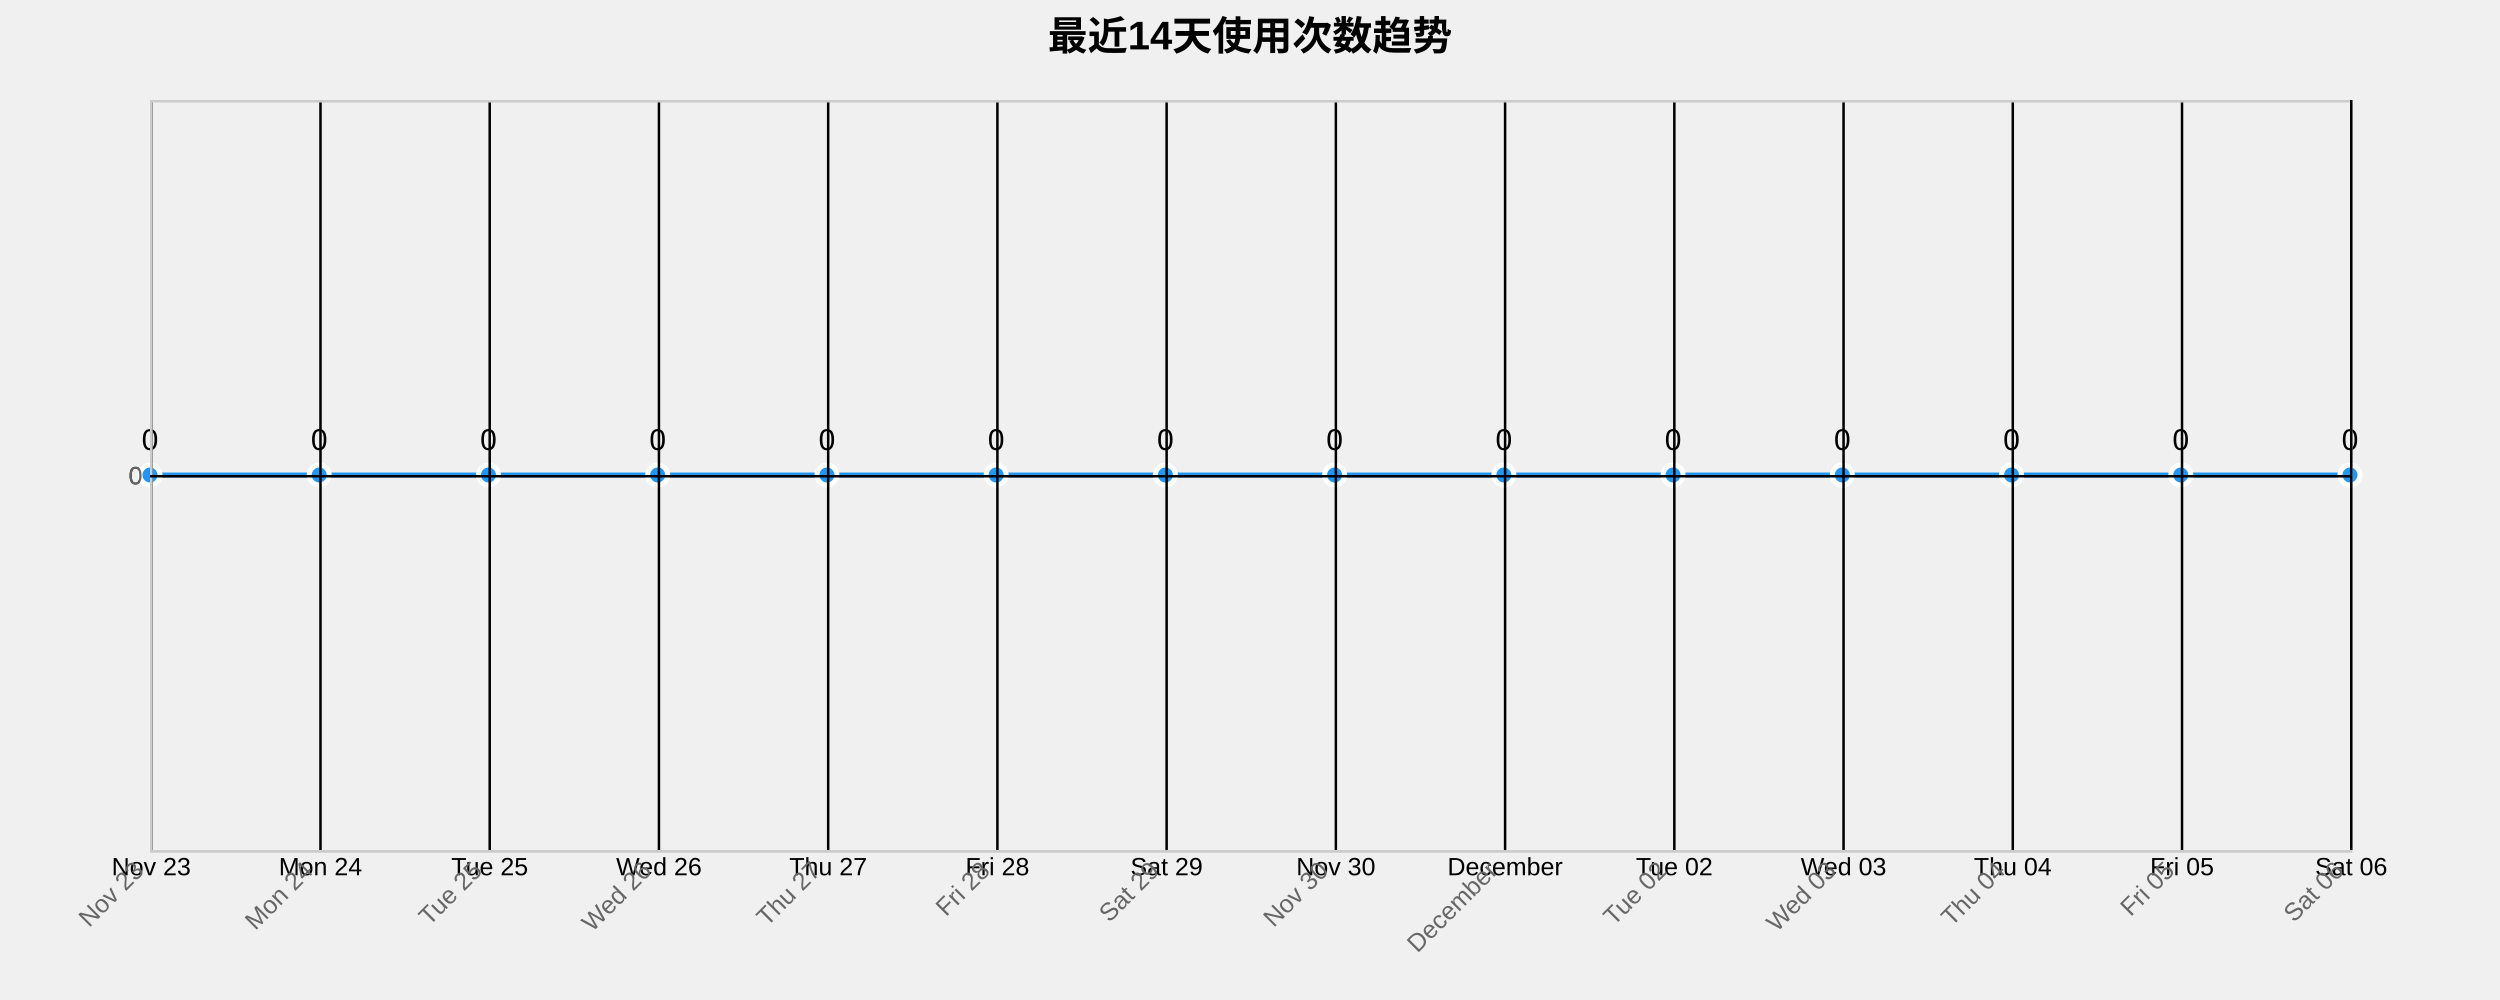
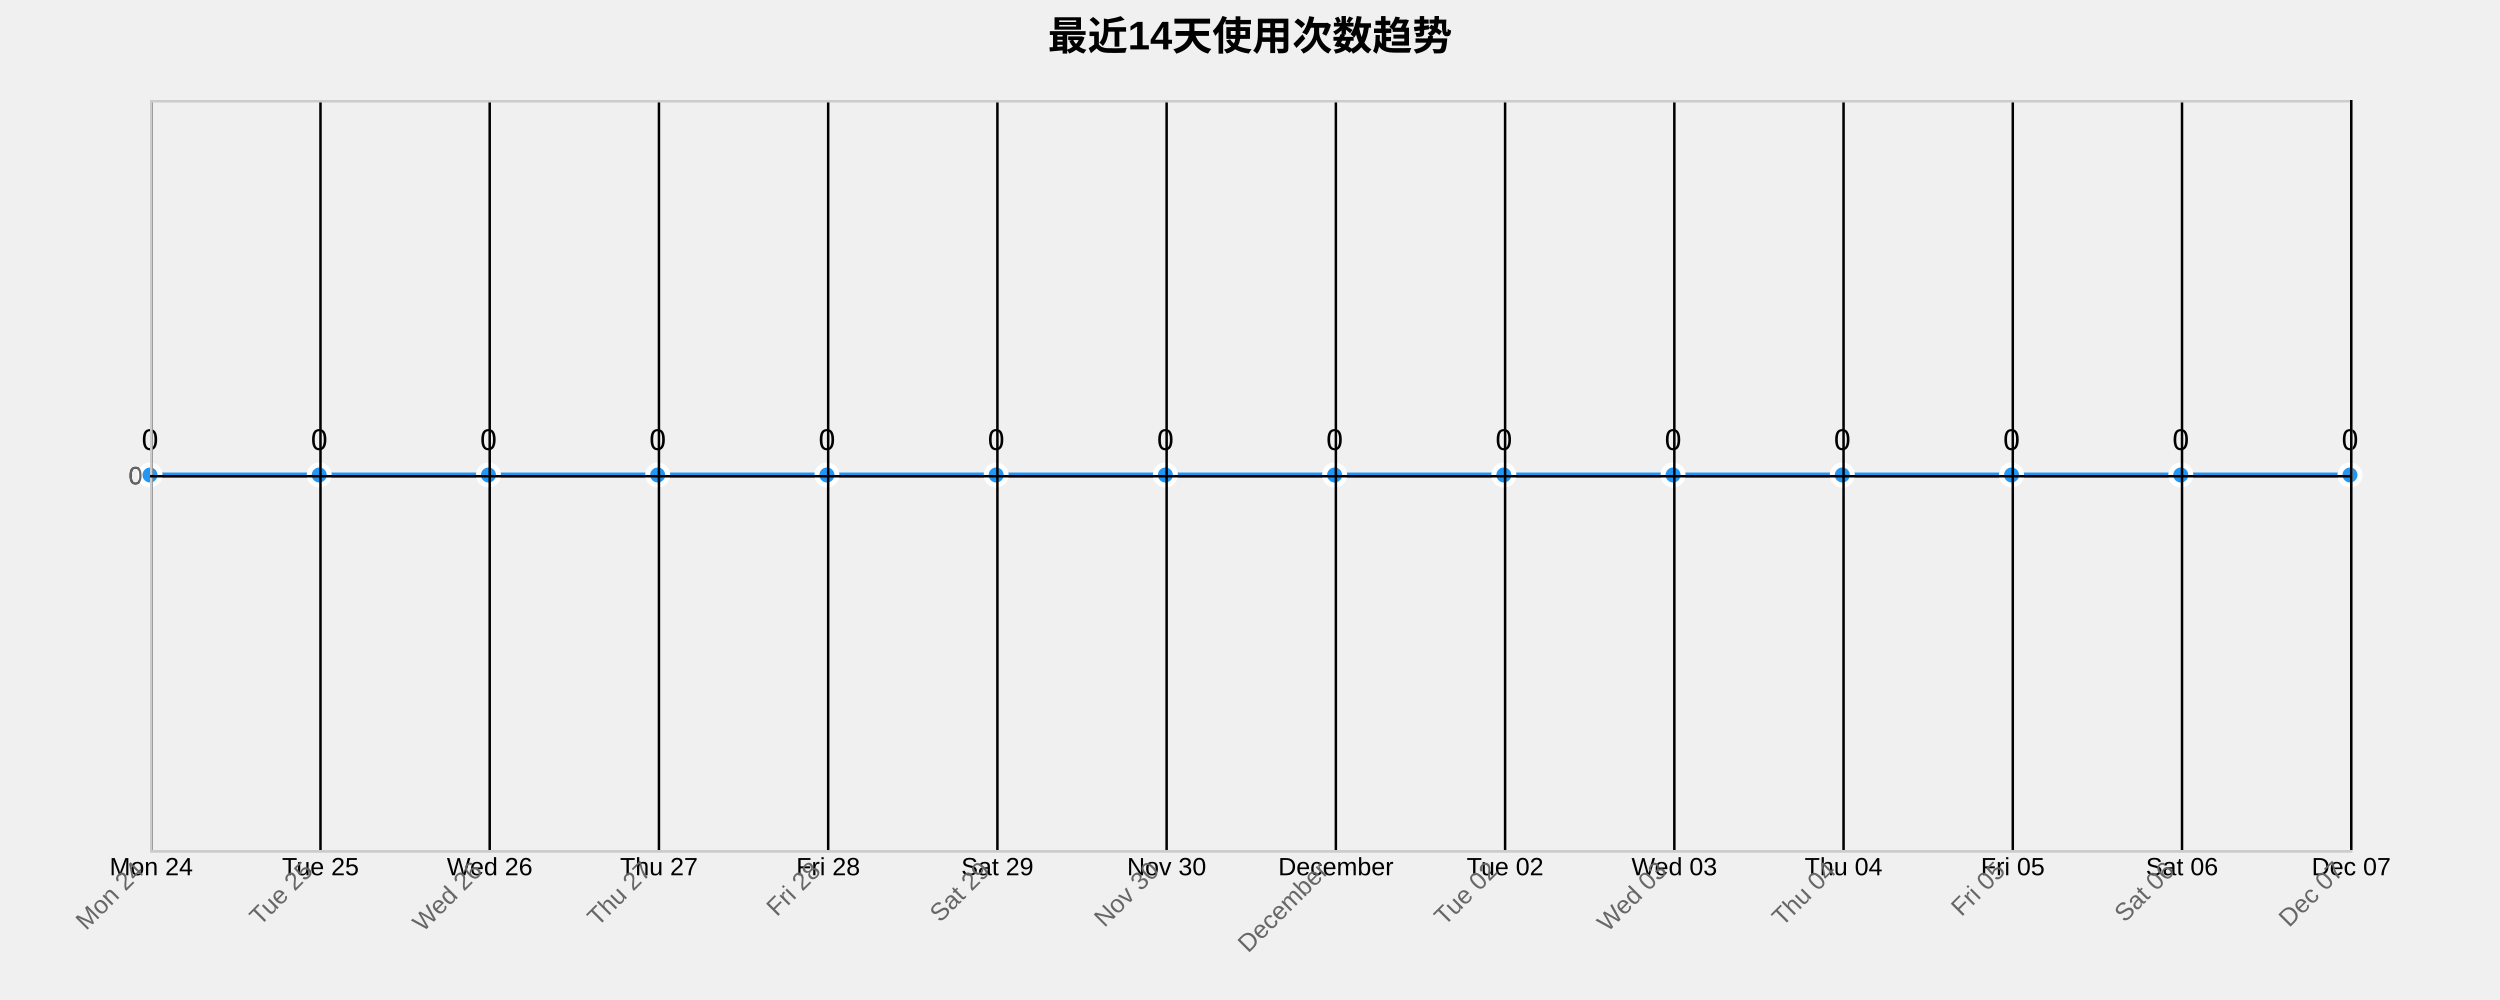
<svg xmlns="http://www.w3.org/2000/svg" width="1000" height="400">
  <g transform="translate(60,40)">
    <text x="440" y="-20" text-anchor="middle" style="font-size: 16px; font-weight: bold;">最近14天使用次数趋势</text>
    <g class="grid" transform="translate(0,300)" fill="none" font-size="10" font-family="sans-serif" text-anchor="middle">
      <path class="domain" stroke="currentColor" d="M0.5,-300V0.5H880.5V-300" />
      <g class="tick" opacity="1" transform="translate(0.5,0)">
        <line stroke="currentColor" y2="-300" />
-         <text fill="currentColor" y="3" dy="0.71em">Nov 23</text>
+         <text fill="currentColor" y="3" dy="0.71em">Mon 24</text>
      </g>
      <g class="tick" opacity="1" transform="translate(68.19231,0)">
        <line stroke="currentColor" y2="-300" />
-         <text fill="currentColor" y="3" dy="0.71em">Mon 24</text>
+         <text fill="currentColor" y="3" dy="0.71em">Tue 25</text>
      </g>
      <g class="tick" opacity="1" transform="translate(135.8846,0)">
        <line stroke="currentColor" y2="-300" />
-         <text fill="currentColor" y="3" dy="0.71em">Tue 25</text>
+         <text fill="currentColor" y="3" dy="0.71em">Wed 26</text>
      </g>
      <g class="tick" opacity="1" transform="translate(203.5769,0)">
        <line stroke="currentColor" y2="-300" />
-         <text fill="currentColor" y="3" dy="0.71em">Wed 26</text>
+         <text fill="currentColor" y="3" dy="0.71em">Thu 27</text>
      </g>
      <g class="tick" opacity="1" transform="translate(271.2692,0)">
        <line stroke="currentColor" y2="-300" />
-         <text fill="currentColor" y="3" dy="0.71em">Thu 27</text>
+         <text fill="currentColor" y="3" dy="0.71em">Fri 28</text>
      </g>
      <g class="tick" opacity="1" transform="translate(338.9615,0)">
        <line stroke="currentColor" y2="-300" />
-         <text fill="currentColor" y="3" dy="0.71em">Fri 28</text>
+         <text fill="currentColor" y="3" dy="0.71em">Sat 29</text>
      </g>
      <g class="tick" opacity="1" transform="translate(406.6538,0)">
        <line stroke="currentColor" y2="-300" />
-         <text fill="currentColor" y="3" dy="0.71em">Sat 29</text>
+         <text fill="currentColor" y="3" dy="0.71em">Nov 30</text>
      </g>
      <g class="tick" opacity="1" transform="translate(474.3462,0)">
        <line stroke="currentColor" y2="-300" />
-         <text fill="currentColor" y="3" dy="0.71em">Nov 30</text>
+         <text fill="currentColor" y="3" dy="0.71em">December</text>
      </g>
      <g class="tick" opacity="1" transform="translate(542.0385,0)">
        <line stroke="currentColor" y2="-300" />
-         <text fill="currentColor" y="3" dy="0.71em">December</text>
+         <text fill="currentColor" y="3" dy="0.71em">Tue 02</text>
      </g>
      <g class="tick" opacity="1" transform="translate(609.7308,0)">
        <line stroke="currentColor" y2="-300" />
-         <text fill="currentColor" y="3" dy="0.71em">Tue 02</text>
+         <text fill="currentColor" y="3" dy="0.71em">Wed 03</text>
      </g>
      <g class="tick" opacity="1" transform="translate(677.4231,0)">
        <line stroke="currentColor" y2="-300" />
-         <text fill="currentColor" y="3" dy="0.71em">Wed 03</text>
+         <text fill="currentColor" y="3" dy="0.71em">Thu 04</text>
      </g>
      <g class="tick" opacity="1" transform="translate(745.1154,0)">
        <line stroke="currentColor" y2="-300" />
-         <text fill="currentColor" y="3" dy="0.71em">Thu 04</text>
+         <text fill="currentColor" y="3" dy="0.71em">Fri 05</text>
      </g>
      <g class="tick" opacity="1" transform="translate(812.8077,0)">
        <line stroke="currentColor" y2="-300" />
-         <text fill="currentColor" y="3" dy="0.71em">Fri 05</text>
+         <text fill="currentColor" y="3" dy="0.71em">Sat 06</text>
      </g>
      <g class="tick" opacity="1" transform="translate(880.5,0)">
        <line stroke="currentColor" y2="-300" />
-         <text fill="currentColor" y="3" dy="0.71em">Sat 06</text>
+         <text fill="currentColor" y="3" dy="0.71em">Dec 07</text>
      </g>
    </g>
    <g class="grid" fill="none" font-size="10" font-family="sans-serif" text-anchor="end">
      <path class="domain" stroke="currentColor" d="M880,300.5H0.5V0.5H880" />
      <g class="tick" opacity="1" transform="translate(0,150.5)">
        <line stroke="currentColor" x2="880" />
        <text fill="currentColor" x="-3" dy="0.32em">0</text>
      </g>
    </g>
    <path class="area" d="M0,150C22.564,150,45.128,150,67.692,150C90.256,150,112.821,150,135.385,150C157.949,150,180.513,150,203.077,150C225.641,150,248.205,150,270.769,150C293.333,150,315.897,150,338.462,150C361.026,150,383.59,150,406.154,150C428.718,150,451.282,150,473.846,150C496.41,150,518.974,150,541.538,150C564.103,150,586.667,150,609.231,150C631.795,150,654.359,150,676.923,150C699.487,150,722.051,150,744.615,150C767.179,150,789.744,150,812.308,150C834.872,150,857.436,150,880,150L880,300C857.436,300,834.872,300,812.308,300C789.744,300,767.179,300,744.615,300C722.051,300,699.487,300,676.923,300C654.359,300,631.795,300,609.231,300C586.667,300,564.103,300,541.538,300C518.974,300,496.41,300,473.846,300C451.282,300,428.718,300,406.154,300C383.59,300,361.026,300,338.462,300C315.897,300,293.333,300,270.769,300C248.205,300,225.641,300,203.077,300C180.513,300,157.949,300,135.385,300C112.821,300,90.256,300,67.692,300C45.128,300,22.564,300,0,300Z" style="fill: url(#area-gradient); opacity: 0.3;" />
    <path class="line" d="M0,150C22.564,150,45.128,150,67.692,150C90.256,150,112.821,150,135.385,150C157.949,150,180.513,150,203.077,150C225.641,150,248.205,150,270.769,150C293.333,150,315.897,150,338.462,150C361.026,150,383.59,150,406.154,150C428.718,150,451.282,150,473.846,150C496.41,150,518.974,150,541.538,150C564.103,150,586.667,150,609.231,150C631.795,150,654.359,150,676.923,150C699.487,150,722.051,150,744.615,150C767.179,150,789.744,150,812.308,150C834.872,150,857.436,150,880,150" style="fill: none; stroke: #2196F3; stroke-width: 2px;" />
    <circle class="dot" cx="0" cy="150" r="4" style="fill: #2196F3; stroke: #fff; stroke-width: 2px;" />
    <circle class="dot" cx="67.692" cy="150" r="4" style="fill: #2196F3; stroke: #fff; stroke-width: 2px;" />
    <circle class="dot" cx="135.385" cy="150" r="4" style="fill: #2196F3; stroke: #fff; stroke-width: 2px;" />
    <circle class="dot" cx="203.077" cy="150" r="4" style="fill: #2196F3; stroke: #fff; stroke-width: 2px;" />
    <circle class="dot" cx="270.769" cy="150" r="4" style="fill: #2196F3; stroke: #fff; stroke-width: 2px;" />
    <circle class="dot" cx="338.462" cy="150" r="4" style="fill: #2196F3; stroke: #fff; stroke-width: 2px;" />
    <circle class="dot" cx="406.154" cy="150" r="4" style="fill: #2196F3; stroke: #fff; stroke-width: 2px;" />
    <circle class="dot" cx="473.846" cy="150" r="4" style="fill: #2196F3; stroke: #fff; stroke-width: 2px;" />
    <circle class="dot" cx="541.538" cy="150" r="4" style="fill: #2196F3; stroke: #fff; stroke-width: 2px;" />
    <circle class="dot" cx="609.231" cy="150" r="4" style="fill: #2196F3; stroke: #fff; stroke-width: 2px;" />
    <circle class="dot" cx="676.923" cy="150" r="4" style="fill: #2196F3; stroke: #fff; stroke-width: 2px;" />
    <circle class="dot" cx="744.615" cy="150" r="4" style="fill: #2196F3; stroke: #fff; stroke-width: 2px;" />
    <circle class="dot" cx="812.308" cy="150" r="4" style="fill: #2196F3; stroke: #fff; stroke-width: 2px;" />
    <circle class="dot" cx="880" cy="150" r="4" style="fill: #2196F3; stroke: #fff; stroke-width: 2px;" />
    <text class="label" x="0" y="140" text-anchor="middle" style="font-size: 12px;">0</text>
    <text class="label" x="67.692" y="140" text-anchor="middle" style="font-size: 12px;">0</text>
    <text class="label" x="135.385" y="140" text-anchor="middle" style="font-size: 12px;">0</text>
    <text class="label" x="203.077" y="140" text-anchor="middle" style="font-size: 12px;">0</text>
    <text class="label" x="270.769" y="140" text-anchor="middle" style="font-size: 12px;">0</text>
    <text class="label" x="338.462" y="140" text-anchor="middle" style="font-size: 12px;">0</text>
    <text class="label" x="406.154" y="140" text-anchor="middle" style="font-size: 12px;">0</text>
    <text class="label" x="473.846" y="140" text-anchor="middle" style="font-size: 12px;">0</text>
    <text class="label" x="541.538" y="140" text-anchor="middle" style="font-size: 12px;">0</text>
    <text class="label" x="609.231" y="140" text-anchor="middle" style="font-size: 12px;">0</text>
    <text class="label" x="676.923" y="140" text-anchor="middle" style="font-size: 12px;">0</text>
    <text class="label" x="744.615" y="140" text-anchor="middle" style="font-size: 12px;">0</text>
    <text class="label" x="812.308" y="140" text-anchor="middle" style="font-size: 12px;">0</text>
    <text class="label" x="880" y="140" text-anchor="middle" style="font-size: 12px;">0</text>
    <g class="x-axis" transform="translate(0,300)" fill="none" font-size="10" font-family="sans-serif" text-anchor="middle">
      <path class="domain" stroke="currentColor" d="M0.5,-300V0.5H880.5V-300" />
      <g class="tick" opacity="1" transform="translate(0.5,0)">
        <line stroke="currentColor" y2="-300" />
-         <text fill="currentColor" y="3" dy=".15em" style="text-anchor: end;" dx="-.8em" transform="rotate(-45)">Nov 23</text>
+         <text fill="currentColor" y="3" dy=".15em" style="text-anchor: end;" dx="-.8em" transform="rotate(-45)">Mon 24</text>
      </g>
      <g class="tick" opacity="1" transform="translate(68.19231,0)">
        <line stroke="currentColor" y2="-300" />
-         <text fill="currentColor" y="3" dy=".15em" style="text-anchor: end;" dx="-.8em" transform="rotate(-45)">Mon 24</text>
+         <text fill="currentColor" y="3" dy=".15em" style="text-anchor: end;" dx="-.8em" transform="rotate(-45)">Tue 25</text>
      </g>
      <g class="tick" opacity="1" transform="translate(135.8846,0)">
        <line stroke="currentColor" y2="-300" />
-         <text fill="currentColor" y="3" dy=".15em" style="text-anchor: end;" dx="-.8em" transform="rotate(-45)">Tue 25</text>
+         <text fill="currentColor" y="3" dy=".15em" style="text-anchor: end;" dx="-.8em" transform="rotate(-45)">Wed 26</text>
      </g>
      <g class="tick" opacity="1" transform="translate(203.5769,0)">
        <line stroke="currentColor" y2="-300" />
-         <text fill="currentColor" y="3" dy=".15em" style="text-anchor: end;" dx="-.8em" transform="rotate(-45)">Wed 26</text>
+         <text fill="currentColor" y="3" dy=".15em" style="text-anchor: end;" dx="-.8em" transform="rotate(-45)">Thu 27</text>
      </g>
      <g class="tick" opacity="1" transform="translate(271.2692,0)">
        <line stroke="currentColor" y2="-300" />
-         <text fill="currentColor" y="3" dy=".15em" style="text-anchor: end;" dx="-.8em" transform="rotate(-45)">Thu 27</text>
+         <text fill="currentColor" y="3" dy=".15em" style="text-anchor: end;" dx="-.8em" transform="rotate(-45)">Fri 28</text>
      </g>
      <g class="tick" opacity="1" transform="translate(338.9615,0)">
        <line stroke="currentColor" y2="-300" />
-         <text fill="currentColor" y="3" dy=".15em" style="text-anchor: end;" dx="-.8em" transform="rotate(-45)">Fri 28</text>
+         <text fill="currentColor" y="3" dy=".15em" style="text-anchor: end;" dx="-.8em" transform="rotate(-45)">Sat 29</text>
      </g>
      <g class="tick" opacity="1" transform="translate(406.6538,0)">
        <line stroke="currentColor" y2="-300" />
-         <text fill="currentColor" y="3" dy=".15em" style="text-anchor: end;" dx="-.8em" transform="rotate(-45)">Sat 29</text>
+         <text fill="currentColor" y="3" dy=".15em" style="text-anchor: end;" dx="-.8em" transform="rotate(-45)">Nov 30</text>
      </g>
      <g class="tick" opacity="1" transform="translate(474.3462,0)">
        <line stroke="currentColor" y2="-300" />
-         <text fill="currentColor" y="3" dy=".15em" style="text-anchor: end;" dx="-.8em" transform="rotate(-45)">Nov 30</text>
+         <text fill="currentColor" y="3" dy=".15em" style="text-anchor: end;" dx="-.8em" transform="rotate(-45)">December</text>
      </g>
      <g class="tick" opacity="1" transform="translate(542.0385,0)">
        <line stroke="currentColor" y2="-300" />
-         <text fill="currentColor" y="3" dy=".15em" style="text-anchor: end;" dx="-.8em" transform="rotate(-45)">December</text>
+         <text fill="currentColor" y="3" dy=".15em" style="text-anchor: end;" dx="-.8em" transform="rotate(-45)">Tue 02</text>
      </g>
      <g class="tick" opacity="1" transform="translate(609.7308,0)">
        <line stroke="currentColor" y2="-300" />
-         <text fill="currentColor" y="3" dy=".15em" style="text-anchor: end;" dx="-.8em" transform="rotate(-45)">Tue 02</text>
+         <text fill="currentColor" y="3" dy=".15em" style="text-anchor: end;" dx="-.8em" transform="rotate(-45)">Wed 03</text>
      </g>
      <g class="tick" opacity="1" transform="translate(677.4231,0)">
        <line stroke="currentColor" y2="-300" />
-         <text fill="currentColor" y="3" dy=".15em" style="text-anchor: end;" dx="-.8em" transform="rotate(-45)">Wed 03</text>
+         <text fill="currentColor" y="3" dy=".15em" style="text-anchor: end;" dx="-.8em" transform="rotate(-45)">Thu 04</text>
      </g>
      <g class="tick" opacity="1" transform="translate(745.1154,0)">
        <line stroke="currentColor" y2="-300" />
-         <text fill="currentColor" y="3" dy=".15em" style="text-anchor: end;" dx="-.8em" transform="rotate(-45)">Thu 04</text>
+         <text fill="currentColor" y="3" dy=".15em" style="text-anchor: end;" dx="-.8em" transform="rotate(-45)">Fri 05</text>
      </g>
      <g class="tick" opacity="1" transform="translate(812.8077,0)">
        <line stroke="currentColor" y2="-300" />
-         <text fill="currentColor" y="3" dy=".15em" style="text-anchor: end;" dx="-.8em" transform="rotate(-45)">Fri 05</text>
+         <text fill="currentColor" y="3" dy=".15em" style="text-anchor: end;" dx="-.8em" transform="rotate(-45)">Sat 06</text>
      </g>
      <g class="tick" opacity="1" transform="translate(880.5,0)">
        <line stroke="currentColor" y2="-300" />
-         <text fill="currentColor" y="3" dy=".15em" style="text-anchor: end;" dx="-.8em" transform="rotate(-45)">Sat 06</text>
+         <text fill="currentColor" y="3" dy=".15em" style="text-anchor: end;" dx="-.8em" transform="rotate(-45)">Dec 07</text>
      </g>
    </g>
    <g class="y-axis" fill="none" font-size="10" font-family="sans-serif" text-anchor="end">
      <path class="domain" stroke="currentColor" d="M880,300.5H0.5V0.5H880" />
      <g class="tick" opacity="1" transform="translate(0,150.5)">
        <line stroke="currentColor" x2="880" />
        <text fill="currentColor" x="-3" dy="0.32em">0</text>
      </g>
    </g>
    <style>
    .grid line {
      stroke: #e0e0e0;
      stroke-opacity: 0.7;
      shape-rendering: crispEdges;
    }
    .grid path {
      stroke-width: 0;
    }
    .dot:hover {
      r: 6;
    }
    text {
      font-family: Arial, sans-serif;
    }
    .x-axis path, .y-axis path {
      stroke: #ccc;
    }
    .x-axis text, .y-axis text {
      fill: #666;
    }
  </style>
  </g>
</svg>
